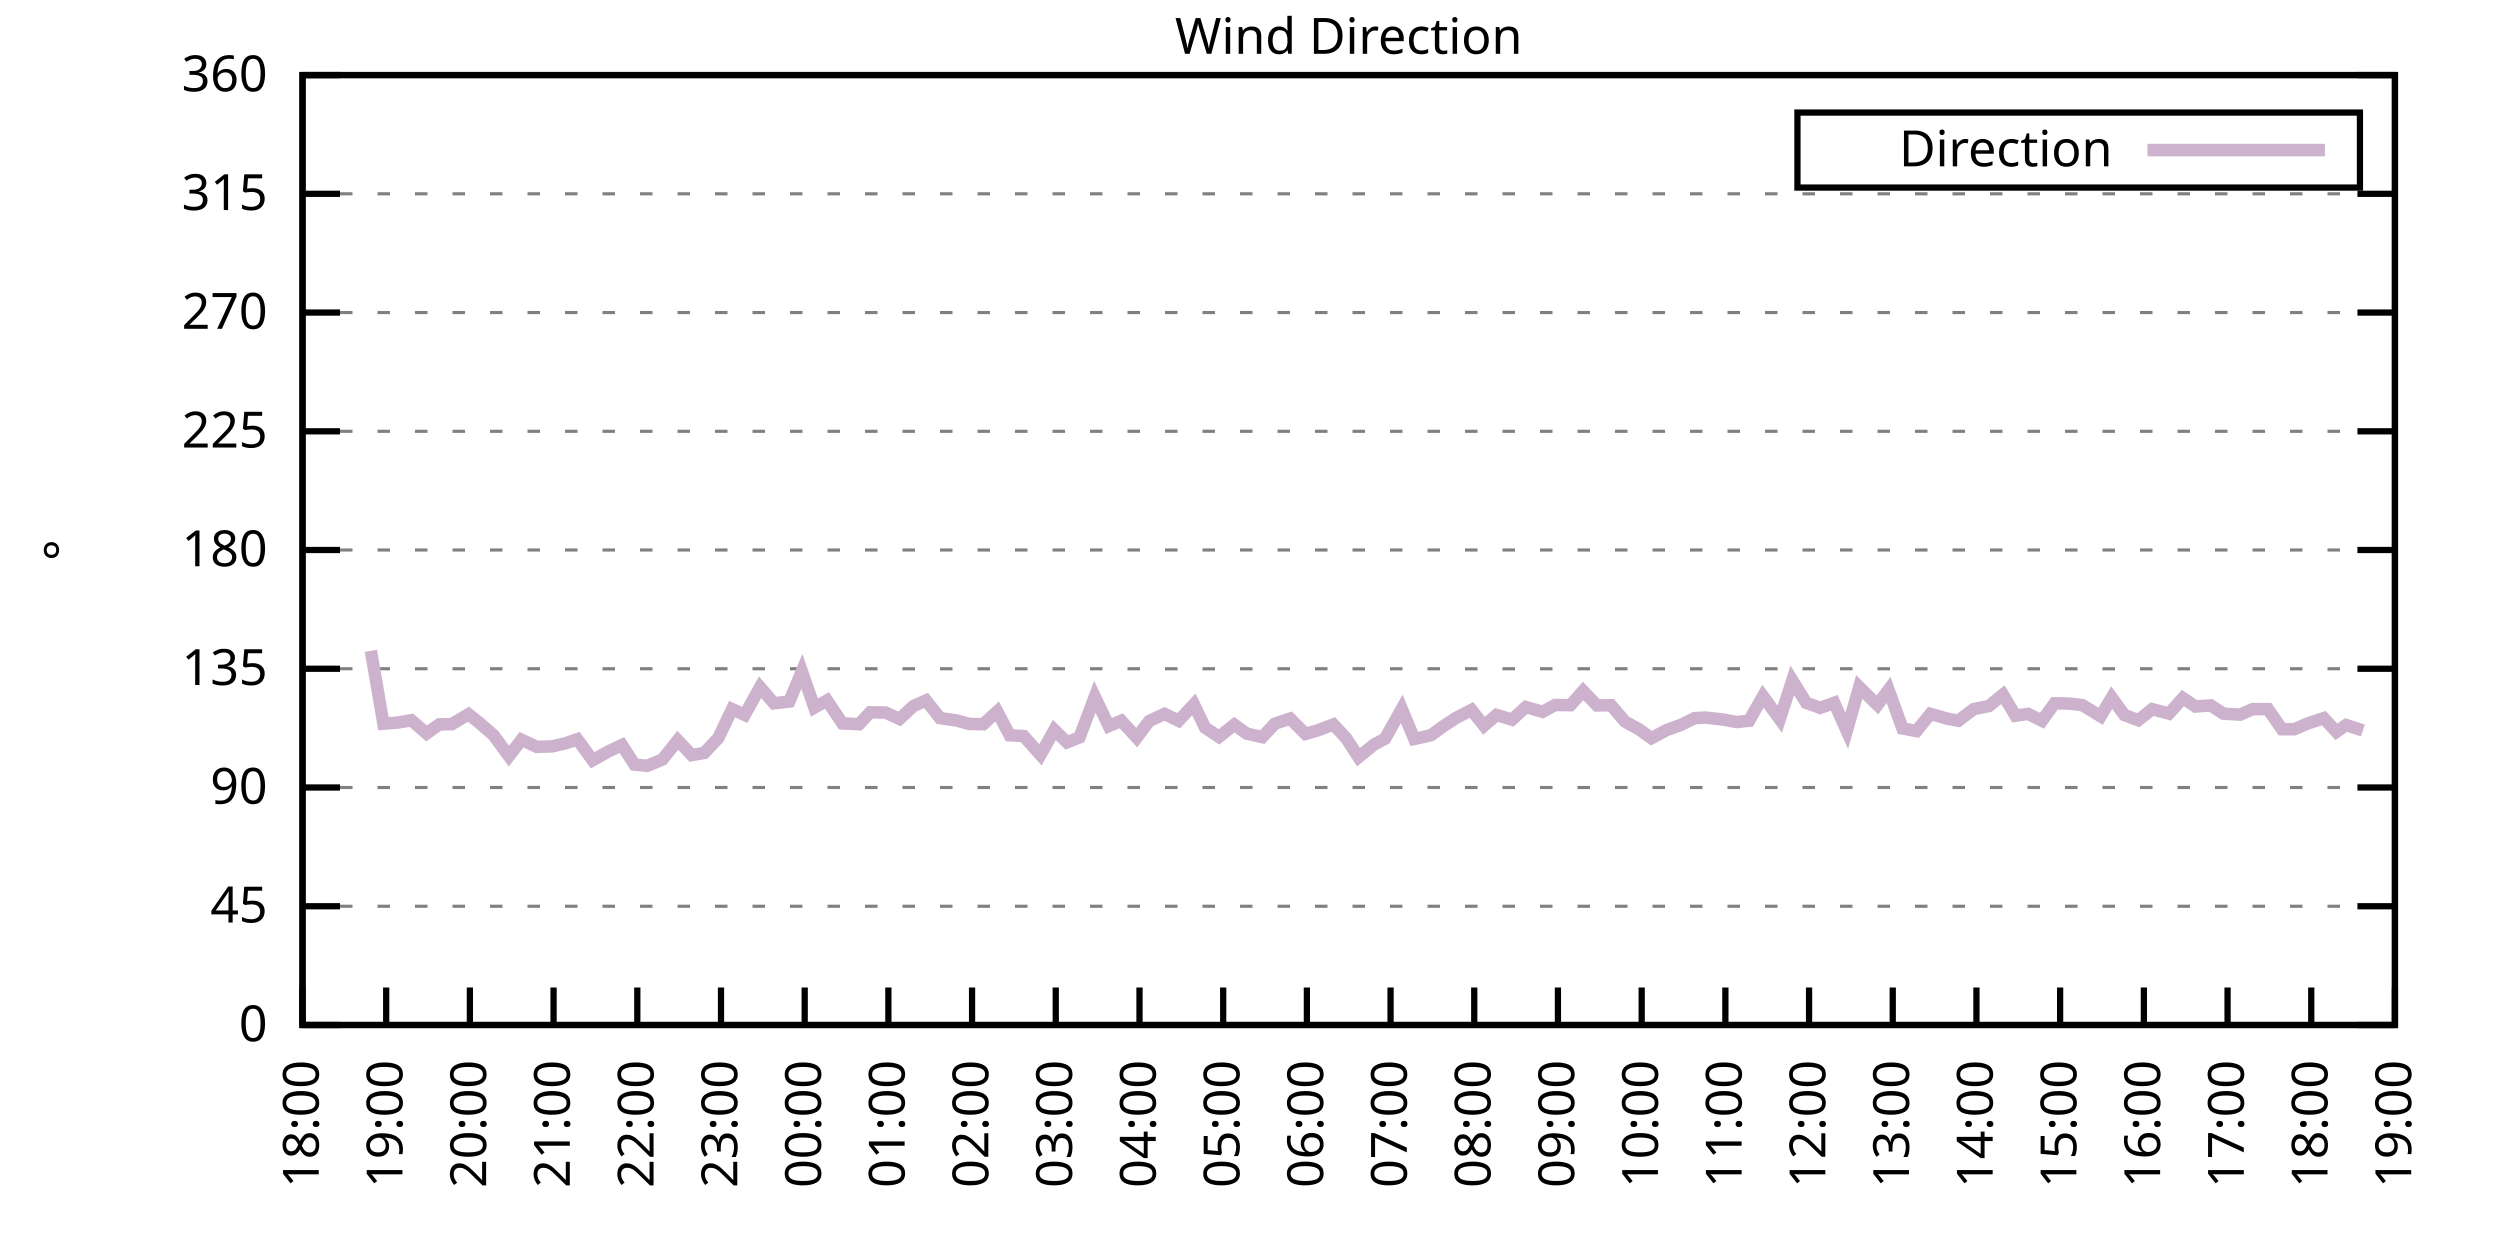
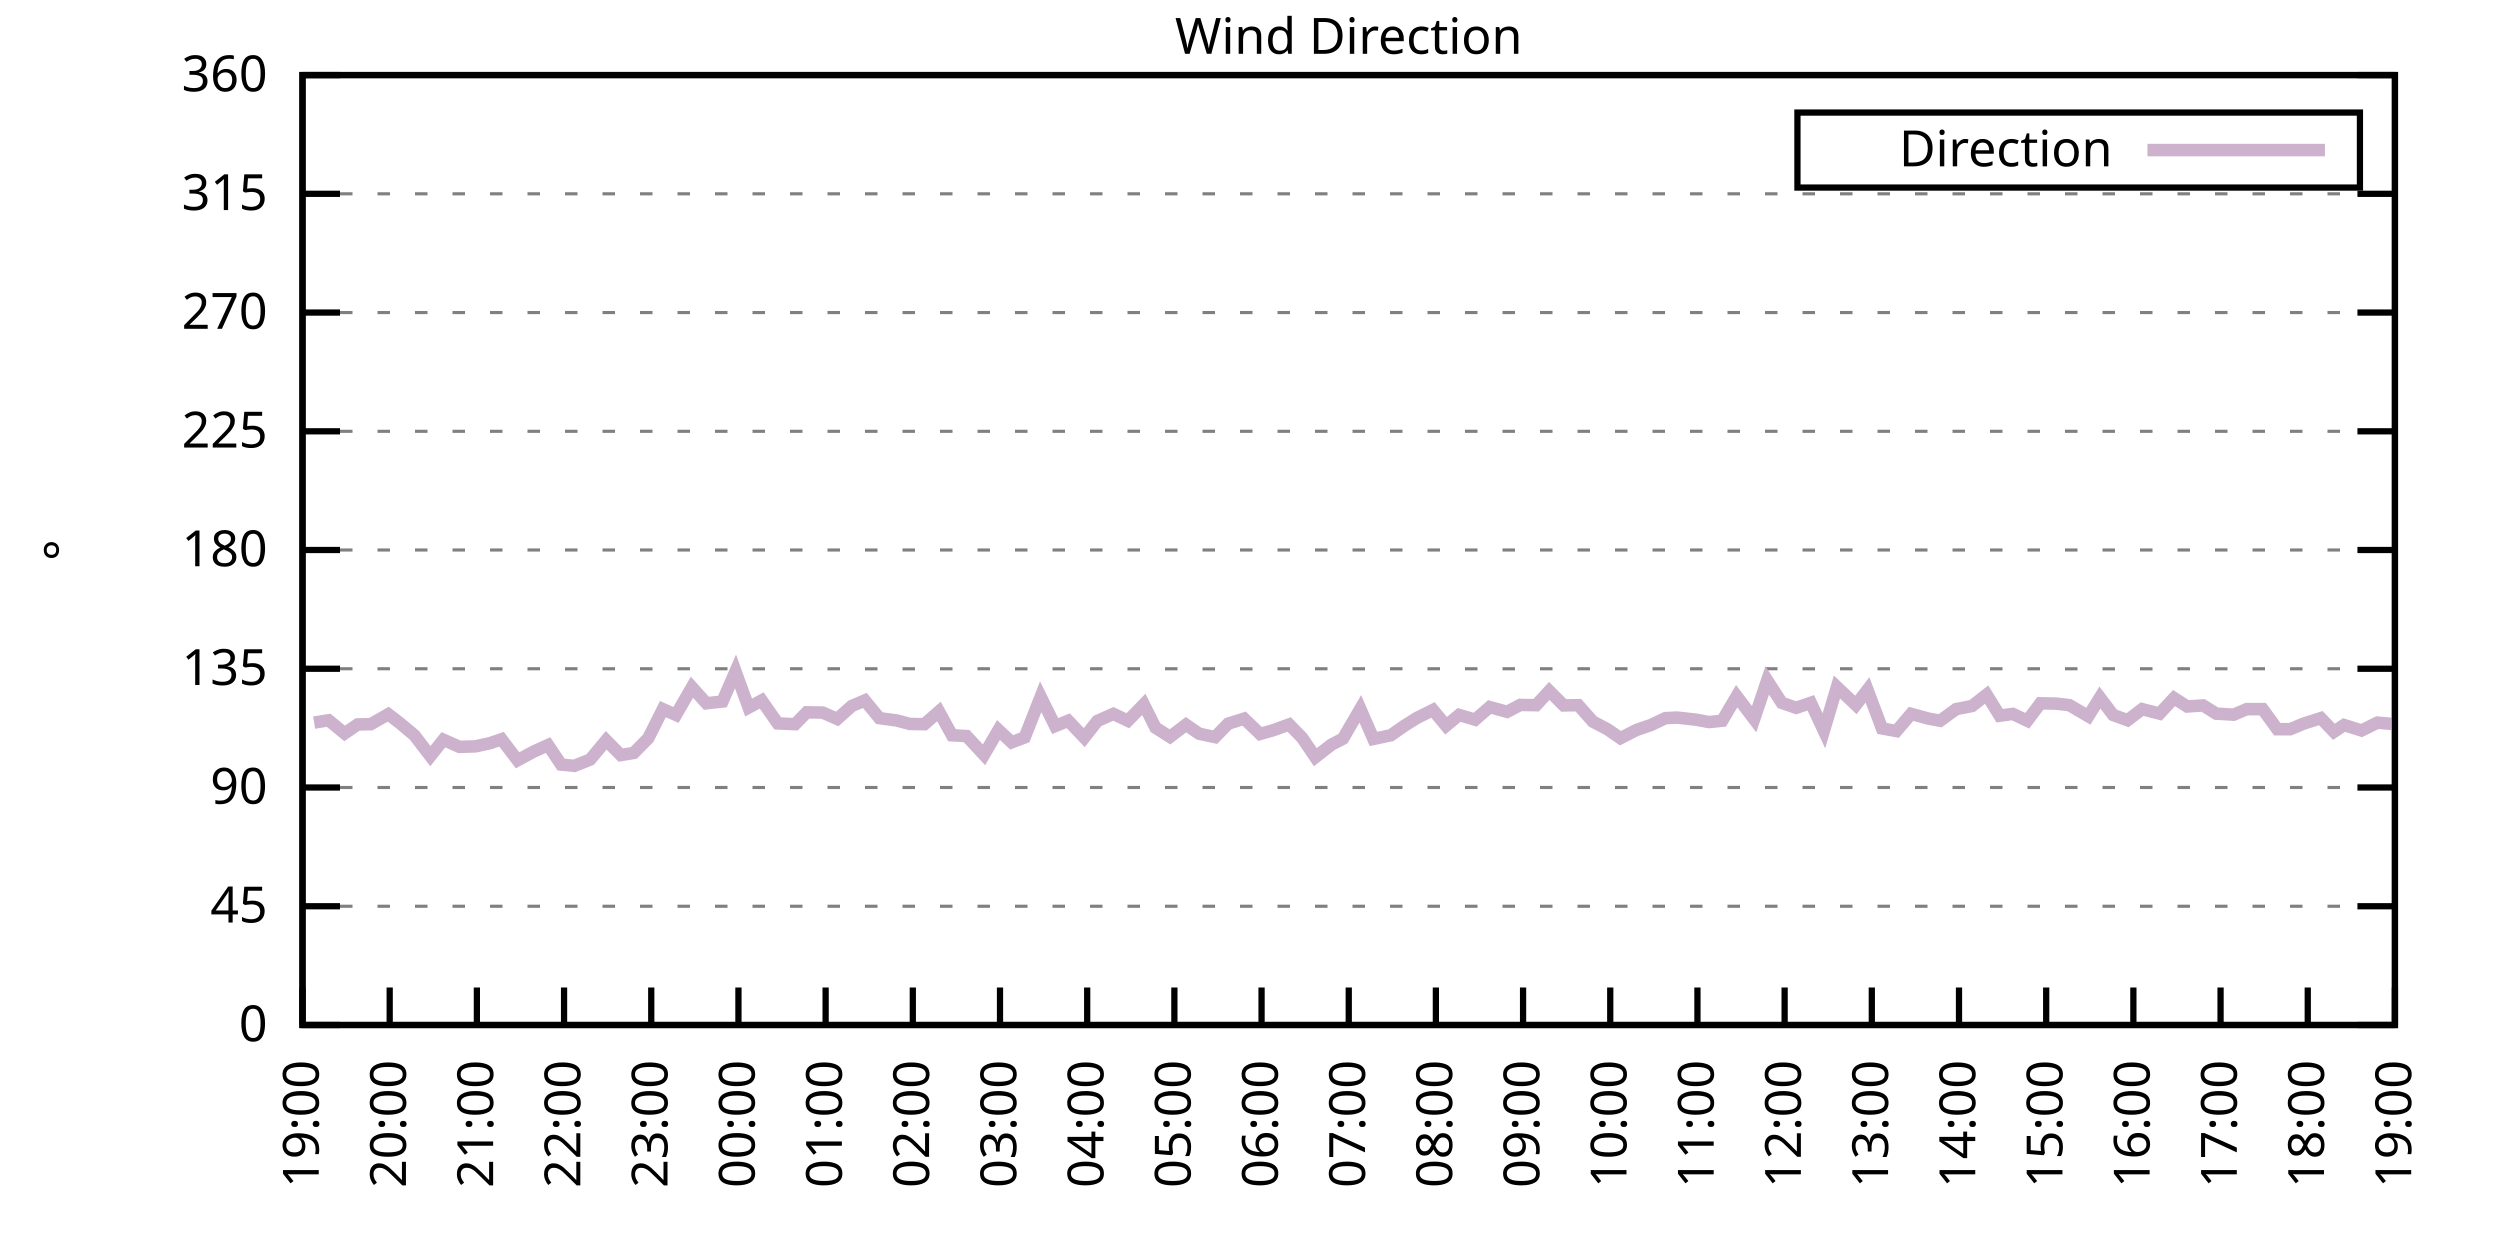
<svg xmlns="http://www.w3.org/2000/svg" xmlns:xlink="http://www.w3.org/1999/xlink" width="400" height="200" viewBox="0 0 400 200">
  <g id="gnuplot_canvas">
    <rect x="0" y="0" width="400" height="200" fill="none" />
    <defs>
      <circle id="gpDot" r="0.5" stroke-width="0.5" stroke="currentColor" />
      <path id="gpPt0" stroke-width="0.333" stroke="currentColor" d="M-1,0 h2 M0,-1 v2" />
      <path id="gpPt1" stroke-width="0.333" stroke="currentColor" d="M-1,-1 L1,1 M1,-1 L-1,1" />
      <path id="gpPt2" stroke-width="0.333" stroke="currentColor" d="M-1,0 L1,0 M0,-1 L0,1 M-1,-1 L1,1 M-1,1 L1,-1" />
      <rect id="gpPt3" stroke-width="0.333" stroke="currentColor" x="-1" y="-1" width="2" height="2" />
      <rect id="gpPt4" stroke-width="0.333" stroke="currentColor" fill="currentColor" x="-1" y="-1" width="2" height="2" />
      <circle id="gpPt5" stroke-width="0.333" stroke="currentColor" cx="0" cy="0" r="1" />
      <use xlink:href="#gpPt5" id="gpPt6" fill="currentColor" stroke="none" />
      <path id="gpPt7" stroke-width="0.333" stroke="currentColor" d="M0,-1.33 L-1.33,0.67 L1.33,0.67 z" />
      <use xlink:href="#gpPt7" id="gpPt8" fill="currentColor" stroke="none" />
      <use xlink:href="#gpPt7" id="gpPt9" stroke="currentColor" transform="rotate(180)" />
      <use xlink:href="#gpPt9" id="gpPt10" fill="currentColor" stroke="none" />
      <use xlink:href="#gpPt3" id="gpPt11" stroke="currentColor" transform="rotate(45)" />
      <use xlink:href="#gpPt11" id="gpPt12" fill="currentColor" stroke="none" />
      <path id="gpPt13" stroke-width="0.333" stroke="currentColor" d="M0,1.330 L1.265,0.411 L0.782,-1.067 L-0.782,-1.076 L-1.265,0.411 z" />
      <use xlink:href="#gpPt13" id="gpPt14" fill="currentColor" stroke="none" />
      <filter id="textbox" filterUnits="objectBoundingBox" x="0" y="0" height="1" width="1">
        <feFlood flood-color="white" flood-opacity="1" result="bgnd" />
        <feComposite in="SourceGraphic" in2="bgnd" operator="atop" />
      </filter>
      <filter id="greybox" filterUnits="objectBoundingBox" x="0" y="0" height="1" width="1">
        <feFlood flood-color="lightgrey" flood-opacity="1" result="grey" />
        <feComposite in="SourceGraphic" in2="grey" operator="atop" />
      </filter>
    </defs>
    <g fill="none" color="white" stroke="currentColor" stroke-width="1.00" stroke-linecap="butt" stroke-linejoin="miter">
</g>
    <g fill="none" color="black" stroke="currentColor" stroke-width="1.00" stroke-linecap="butt" stroke-linejoin="miter">
      <g stroke="none" shape-rendering="crispEdges">
        <polygon fill="rgb(255, 255, 255)" points="48.40,164.00 383.18,164.00 383.18,12.02 48.40,12.02 " />
      </g>
    </g>
    <g fill="none" color="black" stroke="currentColor" stroke-width="1.00" stroke-linecap="butt" stroke-linejoin="miter">
</g>
    <g fill="none" color="black" stroke="black" stroke-width="0.50" stroke-linecap="butt" stroke-linejoin="miter">
</g>
    <g fill="none" color="gray" stroke="currentColor" stroke-width="0.50" stroke-linecap="butt" stroke-linejoin="miter">
      <path stroke="gray" stroke-dasharray="2,4" class="gridline" d="M48.40,164.00 L383.19,164.00  " />
    </g>
    <g fill="none" color="gray" stroke="gray" stroke-width="1.00" stroke-linecap="butt" stroke-linejoin="miter">
</g>
    <g fill="none" color="black" stroke="currentColor" stroke-width="1.00" stroke-linecap="butt" stroke-linejoin="miter">
      <path stroke="black" d="M48.40,164.00 L54.40,164.00 M383.19,164.00 L377.19,164.00  " />
      <g transform="translate(42.80,166.60)" stroke="none" fill="black" font-family="Sans" font-size="8.00" text-anchor="end">
        <text>
          <tspan font-family="Sans"> 0</tspan>
        </text>
      </g>
    </g>
    <g fill="none" color="black" stroke="currentColor" stroke-width="1.00" stroke-linecap="butt" stroke-linejoin="miter">
</g>
    <g fill="none" color="black" stroke="black" stroke-width="0.50" stroke-linecap="butt" stroke-linejoin="miter">
</g>
    <g fill="none" color="gray" stroke="currentColor" stroke-width="0.50" stroke-linecap="butt" stroke-linejoin="miter">
      <path stroke="gray" stroke-dasharray="2,4" class="gridline" d="M48.40,145.00 L383.19,145.00  " />
    </g>
    <g fill="none" color="gray" stroke="gray" stroke-width="1.00" stroke-linecap="butt" stroke-linejoin="miter">
</g>
    <g fill="none" color="black" stroke="currentColor" stroke-width="1.00" stroke-linecap="butt" stroke-linejoin="miter">
      <path stroke="black" d="M48.40,145.00 L54.40,145.00 M383.19,145.00 L377.19,145.00  " />
      <g transform="translate(42.80,147.60)" stroke="none" fill="black" font-family="Sans" font-size="8.00" text-anchor="end">
        <text>
          <tspan font-family="Sans"> 45</tspan>
        </text>
      </g>
    </g>
    <g fill="none" color="black" stroke="currentColor" stroke-width="1.00" stroke-linecap="butt" stroke-linejoin="miter">
</g>
    <g fill="none" color="black" stroke="black" stroke-width="0.50" stroke-linecap="butt" stroke-linejoin="miter">
</g>
    <g fill="none" color="gray" stroke="currentColor" stroke-width="0.50" stroke-linecap="butt" stroke-linejoin="miter">
      <path stroke="gray" stroke-dasharray="2,4" class="gridline" d="M48.40,126.00 L383.19,126.00  " />
    </g>
    <g fill="none" color="gray" stroke="gray" stroke-width="1.00" stroke-linecap="butt" stroke-linejoin="miter">
</g>
    <g fill="none" color="black" stroke="currentColor" stroke-width="1.00" stroke-linecap="butt" stroke-linejoin="miter">
      <path stroke="black" d="M48.40,126.00 L54.40,126.00 M383.19,126.00 L377.19,126.00  " />
      <g transform="translate(42.80,128.60)" stroke="none" fill="black" font-family="Sans" font-size="8.00" text-anchor="end">
        <text>
          <tspan font-family="Sans"> 90</tspan>
        </text>
      </g>
    </g>
    <g fill="none" color="black" stroke="currentColor" stroke-width="1.00" stroke-linecap="butt" stroke-linejoin="miter">
</g>
    <g fill="none" color="black" stroke="black" stroke-width="0.50" stroke-linecap="butt" stroke-linejoin="miter">
</g>
    <g fill="none" color="gray" stroke="currentColor" stroke-width="0.50" stroke-linecap="butt" stroke-linejoin="miter">
      <path stroke="gray" stroke-dasharray="2,4" class="gridline" d="M48.40,107.00 L383.19,107.00  " />
    </g>
    <g fill="none" color="gray" stroke="gray" stroke-width="1.00" stroke-linecap="butt" stroke-linejoin="miter">
</g>
    <g fill="none" color="black" stroke="currentColor" stroke-width="1.00" stroke-linecap="butt" stroke-linejoin="miter">
      <path stroke="black" d="M48.40,107.00 L54.40,107.00 M383.19,107.00 L377.19,107.00  " />
      <g transform="translate(42.80,109.60)" stroke="none" fill="black" font-family="Sans" font-size="8.00" text-anchor="end">
        <text>
          <tspan font-family="Sans"> 135</tspan>
        </text>
      </g>
    </g>
    <g fill="none" color="black" stroke="currentColor" stroke-width="1.00" stroke-linecap="butt" stroke-linejoin="miter">
</g>
    <g fill="none" color="black" stroke="black" stroke-width="0.50" stroke-linecap="butt" stroke-linejoin="miter">
</g>
    <g fill="none" color="gray" stroke="currentColor" stroke-width="0.50" stroke-linecap="butt" stroke-linejoin="miter">
      <path stroke="gray" stroke-dasharray="2,4" class="gridline" d="M48.40,88.00 L383.19,88.00  " />
    </g>
    <g fill="none" color="gray" stroke="gray" stroke-width="1.00" stroke-linecap="butt" stroke-linejoin="miter">
</g>
    <g fill="none" color="black" stroke="currentColor" stroke-width="1.00" stroke-linecap="butt" stroke-linejoin="miter">
      <path stroke="black" d="M48.40,88.00 L54.40,88.00 M383.19,88.00 L377.19,88.00  " />
      <g transform="translate(42.80,90.60)" stroke="none" fill="black" font-family="Sans" font-size="8.00" text-anchor="end">
        <text>
          <tspan font-family="Sans"> 180</tspan>
        </text>
      </g>
    </g>
    <g fill="none" color="black" stroke="currentColor" stroke-width="1.00" stroke-linecap="butt" stroke-linejoin="miter">
</g>
    <g fill="none" color="black" stroke="black" stroke-width="0.50" stroke-linecap="butt" stroke-linejoin="miter">
</g>
    <g fill="none" color="gray" stroke="currentColor" stroke-width="0.50" stroke-linecap="butt" stroke-linejoin="miter">
      <path stroke="gray" stroke-dasharray="2,4" class="gridline" d="M48.40,69.01 L383.19,69.01  " />
    </g>
    <g fill="none" color="gray" stroke="gray" stroke-width="1.00" stroke-linecap="butt" stroke-linejoin="miter">
</g>
    <g fill="none" color="black" stroke="currentColor" stroke-width="1.00" stroke-linecap="butt" stroke-linejoin="miter">
      <path stroke="black" d="M48.40,69.01 L54.40,69.01 M383.19,69.01 L377.19,69.01  " />
      <g transform="translate(42.80,71.61)" stroke="none" fill="black" font-family="Sans" font-size="8.00" text-anchor="end">
        <text>
          <tspan font-family="Sans"> 225</tspan>
        </text>
      </g>
    </g>
    <g fill="none" color="black" stroke="currentColor" stroke-width="1.00" stroke-linecap="butt" stroke-linejoin="miter">
</g>
    <g fill="none" color="black" stroke="black" stroke-width="0.50" stroke-linecap="butt" stroke-linejoin="miter">
</g>
    <g fill="none" color="gray" stroke="currentColor" stroke-width="0.50" stroke-linecap="butt" stroke-linejoin="miter">
      <path stroke="gray" stroke-dasharray="2,4" class="gridline" d="M48.40,50.01 L383.19,50.01  " />
    </g>
    <g fill="none" color="gray" stroke="gray" stroke-width="1.00" stroke-linecap="butt" stroke-linejoin="miter">
</g>
    <g fill="none" color="black" stroke="currentColor" stroke-width="1.00" stroke-linecap="butt" stroke-linejoin="miter">
      <path stroke="black" d="M48.40,50.01 L54.40,50.01 M383.19,50.01 L377.19,50.01  " />
      <g transform="translate(42.80,52.61)" stroke="none" fill="black" font-family="Sans" font-size="8.00" text-anchor="end">
        <text>
          <tspan font-family="Sans"> 270</tspan>
        </text>
      </g>
    </g>
    <g fill="none" color="black" stroke="currentColor" stroke-width="1.00" stroke-linecap="butt" stroke-linejoin="miter">
</g>
    <g fill="none" color="black" stroke="black" stroke-width="0.50" stroke-linecap="butt" stroke-linejoin="miter">
</g>
    <g fill="none" color="gray" stroke="currentColor" stroke-width="0.50" stroke-linecap="butt" stroke-linejoin="miter">
      <path stroke="gray" stroke-dasharray="2,4" class="gridline" d="M48.40,31.01 L383.19,31.01  " />
    </g>
    <g fill="none" color="gray" stroke="gray" stroke-width="1.00" stroke-linecap="butt" stroke-linejoin="miter">
</g>
    <g fill="none" color="black" stroke="currentColor" stroke-width="1.00" stroke-linecap="butt" stroke-linejoin="miter">
      <path stroke="black" d="M48.40,31.01 L54.40,31.01 M383.19,31.01 L377.19,31.01  " />
      <g transform="translate(42.80,33.61)" stroke="none" fill="black" font-family="Sans" font-size="8.00" text-anchor="end">
        <text>
          <tspan font-family="Sans"> 315</tspan>
        </text>
      </g>
    </g>
    <g fill="none" color="black" stroke="currentColor" stroke-width="1.00" stroke-linecap="butt" stroke-linejoin="miter">
</g>
    <g fill="none" color="black" stroke="black" stroke-width="0.50" stroke-linecap="butt" stroke-linejoin="miter">
</g>
    <g fill="none" color="gray" stroke="currentColor" stroke-width="0.50" stroke-linecap="butt" stroke-linejoin="miter">
      <path stroke="gray" stroke-dasharray="2,4" class="gridline" d="M48.40,12.01 L383.19,12.01  " />
    </g>
    <g fill="none" color="gray" stroke="gray" stroke-width="1.00" stroke-linecap="butt" stroke-linejoin="miter">
</g>
    <g fill="none" color="black" stroke="currentColor" stroke-width="1.00" stroke-linecap="butt" stroke-linejoin="miter">
      <path stroke="black" d="M48.40,12.01 L54.40,12.01 M383.19,12.01 L377.19,12.01  " />
      <g transform="translate(42.80,14.61)" stroke="none" fill="black" font-family="Sans" font-size="8.00" text-anchor="end">
        <text>
          <tspan font-family="Sans"> 360</tspan>
        </text>
      </g>
    </g>
    <g fill="none" color="black" stroke="currentColor" stroke-width="1.00" stroke-linecap="butt" stroke-linejoin="miter">
      <path stroke="black" d="M48.40,164.00 L48.40,158.00  " />
      <g transform="translate(51.00,169.60) rotate(270.00)" stroke="none" fill="black" font-family="Sans" font-size="8.00" text-anchor="end">
        <text>
-           <tspan font-family="Sans">18:00</tspan>
-         </text>
-       </g>
-     </g>
-     <g fill="none" color="black" stroke="currentColor" stroke-width="1.00" stroke-linecap="butt" stroke-linejoin="miter">
-       <path stroke="black" d="M61.79,164.00 L61.79,158.00  " />
-       <g transform="translate(64.39,169.60) rotate(270.00)" stroke="none" fill="black" font-family="Sans" font-size="8.00" text-anchor="end">
-         <text>
          <tspan font-family="Sans">19:00</tspan>
        </text>
      </g>
    </g>
    <g fill="none" color="black" stroke="currentColor" stroke-width="1.00" stroke-linecap="butt" stroke-linejoin="miter">
-       <path stroke="black" d="M75.18,164.00 L75.18,158.00  " />
-       <g transform="translate(77.78,169.60) rotate(270.00)" stroke="none" fill="black" font-family="Sans" font-size="8.00" text-anchor="end">
+       <path stroke="black" d="M62.35,164.00 L62.35,158.00  " />
+       <g transform="translate(64.95,169.60) rotate(270.00)" stroke="none" fill="black" font-family="Sans" font-size="8.00" text-anchor="end">
        <text>
          <tspan font-family="Sans">20:00</tspan>
        </text>
      </g>
    </g>
    <g fill="none" color="black" stroke="currentColor" stroke-width="1.00" stroke-linecap="butt" stroke-linejoin="miter">
-       <path stroke="black" d="M88.57,164.00 L88.57,158.00  " />
-       <g transform="translate(91.17,169.60) rotate(270.00)" stroke="none" fill="black" font-family="Sans" font-size="8.00" text-anchor="end">
+       <path stroke="black" d="M76.30,164.00 L76.30,158.00  " />
+       <g transform="translate(78.90,169.60) rotate(270.00)" stroke="none" fill="black" font-family="Sans" font-size="8.00" text-anchor="end">
        <text>
          <tspan font-family="Sans">21:00</tspan>
        </text>
      </g>
    </g>
    <g fill="none" color="black" stroke="currentColor" stroke-width="1.00" stroke-linecap="butt" stroke-linejoin="miter">
-       <path stroke="black" d="M101.97,164.00 L101.97,158.00  " />
-       <g transform="translate(104.57,169.60) rotate(270.00)" stroke="none" fill="black" font-family="Sans" font-size="8.00" text-anchor="end">
+       <path stroke="black" d="M90.25,164.00 L90.25,158.00  " />
+       <g transform="translate(92.85,169.60) rotate(270.00)" stroke="none" fill="black" font-family="Sans" font-size="8.00" text-anchor="end">
        <text>
          <tspan font-family="Sans">22:00</tspan>
        </text>
      </g>
    </g>
    <g fill="none" color="black" stroke="currentColor" stroke-width="1.00" stroke-linecap="butt" stroke-linejoin="miter">
-       <path stroke="black" d="M115.36,164.00 L115.36,158.00  " />
-       <g transform="translate(117.96,169.60) rotate(270.00)" stroke="none" fill="black" font-family="Sans" font-size="8.00" text-anchor="end">
+       <path stroke="black" d="M104.20,164.00 L104.20,158.00  " />
+       <g transform="translate(106.80,169.60) rotate(270.00)" stroke="none" fill="black" font-family="Sans" font-size="8.00" text-anchor="end">
        <text>
          <tspan font-family="Sans">23:00</tspan>
        </text>
      </g>
    </g>
    <g fill="none" color="black" stroke="currentColor" stroke-width="1.00" stroke-linecap="butt" stroke-linejoin="miter">
-       <path stroke="black" d="M128.75,164.00 L128.75,158.00  " />
-       <g transform="translate(131.35,169.60) rotate(270.00)" stroke="none" fill="black" font-family="Sans" font-size="8.00" text-anchor="end">
+       <path stroke="black" d="M118.15,164.00 L118.15,158.00  " />
+       <g transform="translate(120.75,169.60) rotate(270.00)" stroke="none" fill="black" font-family="Sans" font-size="8.00" text-anchor="end">
        <text>
          <tspan font-family="Sans">00:00</tspan>
        </text>
      </g>
    </g>
    <g fill="none" color="black" stroke="currentColor" stroke-width="1.00" stroke-linecap="butt" stroke-linejoin="miter">
-       <path stroke="black" d="M142.14,164.00 L142.14,158.00  " />
-       <g transform="translate(144.74,169.60) rotate(270.00)" stroke="none" fill="black" font-family="Sans" font-size="8.00" text-anchor="end">
+       <path stroke="black" d="M132.10,164.00 L132.10,158.00  " />
+       <g transform="translate(134.70,169.60) rotate(270.00)" stroke="none" fill="black" font-family="Sans" font-size="8.00" text-anchor="end">
        <text>
          <tspan font-family="Sans">01:00</tspan>
        </text>
      </g>
    </g>
    <g fill="none" color="black" stroke="currentColor" stroke-width="1.00" stroke-linecap="butt" stroke-linejoin="miter">
-       <path stroke="black" d="M155.53,164.00 L155.53,158.00  " />
-       <g transform="translate(158.13,169.60) rotate(270.00)" stroke="none" fill="black" font-family="Sans" font-size="8.00" text-anchor="end">
+       <path stroke="black" d="M146.05,164.00 L146.05,158.00  " />
+       <g transform="translate(148.65,169.60) rotate(270.00)" stroke="none" fill="black" font-family="Sans" font-size="8.00" text-anchor="end">
        <text>
          <tspan font-family="Sans">02:00</tspan>
        </text>
      </g>
    </g>
    <g fill="none" color="black" stroke="currentColor" stroke-width="1.00" stroke-linecap="butt" stroke-linejoin="miter">
-       <path stroke="black" d="M168.92,164.00 L168.92,158.00  " />
-       <g transform="translate(171.52,169.60) rotate(270.00)" stroke="none" fill="black" font-family="Sans" font-size="8.00" text-anchor="end">
+       <path stroke="black" d="M160.00,164.00 L160.00,158.00  " />
+       <g transform="translate(162.60,169.60) rotate(270.00)" stroke="none" fill="black" font-family="Sans" font-size="8.00" text-anchor="end">
        <text>
          <tspan font-family="Sans">03:00</tspan>
        </text>
      </g>
    </g>
    <g fill="none" color="black" stroke="currentColor" stroke-width="1.00" stroke-linecap="butt" stroke-linejoin="miter">
-       <path stroke="black" d="M182.32,164.00 L182.32,158.00  " />
-       <g transform="translate(184.92,169.60) rotate(270.00)" stroke="none" fill="black" font-family="Sans" font-size="8.00" text-anchor="end">
+       <path stroke="black" d="M173.95,164.00 L173.95,158.00  " />
+       <g transform="translate(176.55,169.60) rotate(270.00)" stroke="none" fill="black" font-family="Sans" font-size="8.00" text-anchor="end">
        <text>
          <tspan font-family="Sans">04:00</tspan>
        </text>
      </g>
    </g>
    <g fill="none" color="black" stroke="currentColor" stroke-width="1.00" stroke-linecap="butt" stroke-linejoin="miter">
-       <path stroke="black" d="M195.71,164.00 L195.71,158.00  " />
-       <g transform="translate(198.31,169.60) rotate(270.00)" stroke="none" fill="black" font-family="Sans" font-size="8.00" text-anchor="end">
+       <path stroke="black" d="M187.90,164.00 L187.90,158.00  " />
+       <g transform="translate(190.50,169.60) rotate(270.00)" stroke="none" fill="black" font-family="Sans" font-size="8.00" text-anchor="end">
        <text>
          <tspan font-family="Sans">05:00</tspan>
        </text>
      </g>
    </g>
    <g fill="none" color="black" stroke="currentColor" stroke-width="1.00" stroke-linecap="butt" stroke-linejoin="miter">
-       <path stroke="black" d="M209.10,164.00 L209.10,158.00  " />
-       <g transform="translate(211.70,169.60) rotate(270.00)" stroke="none" fill="black" font-family="Sans" font-size="8.00" text-anchor="end">
+       <path stroke="black" d="M201.85,164.00 L201.85,158.00  " />
+       <g transform="translate(204.45,169.60) rotate(270.00)" stroke="none" fill="black" font-family="Sans" font-size="8.00" text-anchor="end">
        <text>
          <tspan font-family="Sans">06:00</tspan>
        </text>
      </g>
    </g>
    <g fill="none" color="black" stroke="currentColor" stroke-width="1.00" stroke-linecap="butt" stroke-linejoin="miter">
-       <path stroke="black" d="M222.49,164.00 L222.49,158.00  " />
-       <g transform="translate(225.09,169.60) rotate(270.00)" stroke="none" fill="black" font-family="Sans" font-size="8.00" text-anchor="end">
+       <path stroke="black" d="M215.80,164.00 L215.80,158.00  " />
+       <g transform="translate(218.40,169.60) rotate(270.00)" stroke="none" fill="black" font-family="Sans" font-size="8.00" text-anchor="end">
        <text>
          <tspan font-family="Sans">07:00</tspan>
        </text>
      </g>
    </g>
    <g fill="none" color="black" stroke="currentColor" stroke-width="1.00" stroke-linecap="butt" stroke-linejoin="miter">
-       <path stroke="black" d="M235.88,164.00 L235.88,158.00  " />
-       <g transform="translate(238.48,169.60) rotate(270.00)" stroke="none" fill="black" font-family="Sans" font-size="8.00" text-anchor="end">
+       <path stroke="black" d="M229.74,164.00 L229.74,158.00  " />
+       <g transform="translate(232.34,169.60) rotate(270.00)" stroke="none" fill="black" font-family="Sans" font-size="8.00" text-anchor="end">
        <text>
          <tspan font-family="Sans">08:00</tspan>
        </text>
      </g>
    </g>
    <g fill="none" color="black" stroke="currentColor" stroke-width="1.00" stroke-linecap="butt" stroke-linejoin="miter">
-       <path stroke="black" d="M249.27,164.00 L249.27,158.00  " />
-       <g transform="translate(251.87,169.60) rotate(270.00)" stroke="none" fill="black" font-family="Sans" font-size="8.00" text-anchor="end">
+       <path stroke="black" d="M243.69,164.00 L243.69,158.00  " />
+       <g transform="translate(246.29,169.60) rotate(270.00)" stroke="none" fill="black" font-family="Sans" font-size="8.00" text-anchor="end">
        <text>
          <tspan font-family="Sans">09:00</tspan>
        </text>
      </g>
    </g>
    <g fill="none" color="black" stroke="currentColor" stroke-width="1.00" stroke-linecap="butt" stroke-linejoin="miter">
-       <path stroke="black" d="M262.67,164.00 L262.67,158.00  " />
-       <g transform="translate(265.27,169.60) rotate(270.00)" stroke="none" fill="black" font-family="Sans" font-size="8.00" text-anchor="end">
+       <path stroke="black" d="M257.64,164.00 L257.64,158.00  " />
+       <g transform="translate(260.24,169.60) rotate(270.00)" stroke="none" fill="black" font-family="Sans" font-size="8.00" text-anchor="end">
        <text>
          <tspan font-family="Sans">10:00</tspan>
        </text>
      </g>
    </g>
    <g fill="none" color="black" stroke="currentColor" stroke-width="1.00" stroke-linecap="butt" stroke-linejoin="miter">
-       <path stroke="black" d="M276.06,164.00 L276.06,158.00  " />
-       <g transform="translate(278.66,169.60) rotate(270.00)" stroke="none" fill="black" font-family="Sans" font-size="8.00" text-anchor="end">
+       <path stroke="black" d="M271.59,164.00 L271.59,158.00  " />
+       <g transform="translate(274.19,169.60) rotate(270.00)" stroke="none" fill="black" font-family="Sans" font-size="8.00" text-anchor="end">
        <text>
          <tspan font-family="Sans">11:00</tspan>
        </text>
      </g>
    </g>
    <g fill="none" color="black" stroke="currentColor" stroke-width="1.00" stroke-linecap="butt" stroke-linejoin="miter">
-       <path stroke="black" d="M289.45,164.00 L289.45,158.00  " />
-       <g transform="translate(292.05,169.60) rotate(270.00)" stroke="none" fill="black" font-family="Sans" font-size="8.00" text-anchor="end">
+       <path stroke="black" d="M285.54,164.00 L285.54,158.00  " />
+       <g transform="translate(288.14,169.60) rotate(270.00)" stroke="none" fill="black" font-family="Sans" font-size="8.00" text-anchor="end">
        <text>
          <tspan font-family="Sans">12:00</tspan>
        </text>
      </g>
    </g>
    <g fill="none" color="black" stroke="currentColor" stroke-width="1.00" stroke-linecap="butt" stroke-linejoin="miter">
-       <path stroke="black" d="M302.84,164.00 L302.84,158.00  " />
-       <g transform="translate(305.44,169.60) rotate(270.00)" stroke="none" fill="black" font-family="Sans" font-size="8.00" text-anchor="end">
+       <path stroke="black" d="M299.49,164.00 L299.49,158.00  " />
+       <g transform="translate(302.09,169.60) rotate(270.00)" stroke="none" fill="black" font-family="Sans" font-size="8.00" text-anchor="end">
        <text>
          <tspan font-family="Sans">13:00</tspan>
        </text>
      </g>
    </g>
    <g fill="none" color="black" stroke="currentColor" stroke-width="1.00" stroke-linecap="butt" stroke-linejoin="miter">
-       <path stroke="black" d="M316.23,164.00 L316.23,158.00  " />
-       <g transform="translate(318.83,169.60) rotate(270.00)" stroke="none" fill="black" font-family="Sans" font-size="8.00" text-anchor="end">
+       <path stroke="black" d="M313.44,164.00 L313.44,158.00  " />
+       <g transform="translate(316.04,169.60) rotate(270.00)" stroke="none" fill="black" font-family="Sans" font-size="8.00" text-anchor="end">
        <text>
          <tspan font-family="Sans">14:00</tspan>
        </text>
      </g>
    </g>
    <g fill="none" color="black" stroke="currentColor" stroke-width="1.00" stroke-linecap="butt" stroke-linejoin="miter">
-       <path stroke="black" d="M329.62,164.00 L329.62,158.00  " />
-       <g transform="translate(332.22,169.60) rotate(270.00)" stroke="none" fill="black" font-family="Sans" font-size="8.00" text-anchor="end">
+       <path stroke="black" d="M327.39,164.00 L327.39,158.00  " />
+       <g transform="translate(329.99,169.60) rotate(270.00)" stroke="none" fill="black" font-family="Sans" font-size="8.00" text-anchor="end">
        <text>
          <tspan font-family="Sans">15:00</tspan>
        </text>
      </g>
    </g>
    <g fill="none" color="black" stroke="currentColor" stroke-width="1.00" stroke-linecap="butt" stroke-linejoin="miter">
-       <path stroke="black" d="M343.02,164.00 L343.02,158.00  " />
-       <g transform="translate(345.62,169.60) rotate(270.00)" stroke="none" fill="black" font-family="Sans" font-size="8.00" text-anchor="end">
+       <path stroke="black" d="M341.34,164.00 L341.34,158.00  " />
+       <g transform="translate(343.94,169.60) rotate(270.00)" stroke="none" fill="black" font-family="Sans" font-size="8.00" text-anchor="end">
        <text>
          <tspan font-family="Sans">16:00</tspan>
        </text>
      </g>
    </g>
    <g fill="none" color="black" stroke="currentColor" stroke-width="1.00" stroke-linecap="butt" stroke-linejoin="miter">
-       <path stroke="black" d="M356.41,164.00 L356.41,158.00  " />
-       <g transform="translate(359.01,169.60) rotate(270.00)" stroke="none" fill="black" font-family="Sans" font-size="8.00" text-anchor="end">
+       <path stroke="black" d="M355.29,164.00 L355.29,158.00  " />
+       <g transform="translate(357.89,169.60) rotate(270.00)" stroke="none" fill="black" font-family="Sans" font-size="8.00" text-anchor="end">
        <text>
          <tspan font-family="Sans">17:00</tspan>
        </text>
      </g>
    </g>
    <g fill="none" color="black" stroke="currentColor" stroke-width="1.00" stroke-linecap="butt" stroke-linejoin="miter">
-       <path stroke="black" d="M369.80,164.00 L369.80,158.00  " />
-       <g transform="translate(372.40,169.60) rotate(270.00)" stroke="none" fill="black" font-family="Sans" font-size="8.00" text-anchor="end">
+       <path stroke="black" d="M369.24,164.00 L369.24,158.00  " />
+       <g transform="translate(371.84,169.60) rotate(270.00)" stroke="none" fill="black" font-family="Sans" font-size="8.00" text-anchor="end">
        <text>
          <tspan font-family="Sans">18:00</tspan>
        </text>
      </g>
    </g>
    <g fill="none" color="black" stroke="currentColor" stroke-width="1.00" stroke-linecap="butt" stroke-linejoin="miter">
      <path stroke="black" d="M383.19,164.00 L383.19,158.00  " />
      <g transform="translate(385.79,169.60) rotate(270.00)" stroke="none" fill="black" font-family="Sans" font-size="8.00" text-anchor="end">
        <text>
          <tspan font-family="Sans">19:00</tspan>
        </text>
      </g>
    </g>
    <g fill="none" color="black" stroke="currentColor" stroke-width="1.00" stroke-linecap="butt" stroke-linejoin="miter">
</g>
    <g fill="none" color="black" stroke="currentColor" stroke-width="1.00" stroke-linecap="butt" stroke-linejoin="miter">
      <path stroke="black" d="M48.40,12.01 L48.40,164.00 L383.19,164.00 L383.19,12.01 L48.40,12.01 Z  " />
    </g>
    <g fill="none" color="black" stroke="currentColor" stroke-width="1.00" stroke-linecap="butt" stroke-linejoin="miter">
</g>
    <g fill="none" color="black" stroke="currentColor" stroke-width="1.00" stroke-linecap="butt" stroke-linejoin="miter">
      <path stroke="black" d="M287.59,30.01 L287.59,18.01 L377.59,18.01 L377.59,30.01 L287.59,30.01 Z  " />
    </g>
    <g id="Wind_direction_plot_1">
      <g fill="none" color="white" stroke="black" stroke-width="2.00" stroke-linecap="butt" stroke-linejoin="miter">
</g>
      <g fill="none" color="black" stroke="currentColor" stroke-width="2.00" stroke-linecap="butt" stroke-linejoin="miter">
        <g transform="translate(337.99,26.61)" stroke="none" fill="black" font-family="Sans" font-size="8.00" text-anchor="end">
          <text>
            <tspan font-family="Sans">Direction</tspan>
          </text>
        </g>
      </g>
      <g fill="none" color="black" stroke="currentColor" stroke-width="2.00" stroke-linecap="butt" stroke-linejoin="miter">
-         <path stroke="rgb(204, 178, 204)" d="M343.59,24.01 L371.99,24.01 M59.34,104.13 L61.35,115.79 L63.58,115.62 L65.81,115.24 L68.26,117.35 L70.27,115.91   L72.28,115.87 L74.96,114.27 L76.75,115.70 L78.98,117.64 L81.43,120.98 L83.44,118.36 L85.90,119.50 L88.35,119.42   L90.58,118.91 L92.37,118.28 L94.82,121.65 L97.28,120.26 L99.51,119.21 L101.52,122.33 L103.53,122.54 L105.98,121.53   L108.44,118.45 L110.67,120.81 L112.68,120.47 L114.91,118.11 L117.14,113.46 L119.15,114.39 L121.61,109.96 L123.84,112.53   L126.29,112.24 L128.30,107.43 L130.31,113.21 L132.32,112.07 L134.78,115.74 L137.45,115.87 L139.24,113.97 L141.69,114.01   L143.93,115.03 L146.16,112.96 L148.17,112.07 L150.40,114.90 L153.08,115.28 L155.09,115.83 L157.32,115.87 L159.55,113.84   L161.56,117.64 L163.79,117.77 L166.47,120.77 L168.70,116.80 L170.71,118.78 L172.72,117.98 L175.17,111.48 L177.41,116.17   L179.41,115.32 L181.87,118.02 L183.88,115.36 L186.33,114.22 L188.57,115.32 L191.02,112.70 L192.81,116.42 L195.04,117.90   L197.49,115.95 L199.50,117.39 L201.96,117.94 L203.97,115.79 L206.42,114.98 L208.88,117.43 L210.88,116.84 L213.34,115.91   L215.35,118.07 L217.36,121.15 L219.81,119.16 L221.60,118.19 L224.28,113.42 L226.29,118.23 L228.96,117.64 L230.97,116.17   L232.98,114.86 L235.44,113.59 L237.44,116.12 L239.45,114.39 L241.91,115.15 L244.14,113.13 L246.82,113.89 L248.83,112.79   L251.28,112.83 L253.29,110.55 L255.52,112.87 L257.76,112.83 L259.99,115.45 L262.22,116.67 L264.23,118.11 L266.68,116.80   L268.92,116.00 L271.15,114.90 L272.93,114.81 L275.83,115.15 L277.84,115.53 L279.85,115.32 L282.08,111.39 L284.76,115.07   L286.77,108.86 L289.00,112.45 L291.23,113.25 L293.47,112.45 L295.48,116.93 L297.48,109.92 L300.39,112.79 L302.17,110.38   L304.40,116.55 L306.63,116.97 L308.87,114.22 L311.54,114.98 L313.33,115.32 L315.79,113.46 L318.24,112.96 L320.47,111.14   L322.48,114.52 L324.49,114.22 L326.72,115.32 L328.73,112.53 L331.19,112.58 L333.19,112.83 L336.10,114.60 L337.88,111.61   L339.89,114.39 L342.12,115.24 L344.35,113.46 L347.03,114.18 L349.26,111.69 L351.27,113.04 L353.73,112.87 L355.74,114.18   L358.42,114.35 L360.42,113.46 L362.88,113.46 L365.11,116.67 L367.12,116.67 L369.13,115.79 L371.81,114.90 L373.82,117.09   L375.38,116.00 L378.06,116.88  " />
+         <path stroke="rgb(204, 178, 204)" d="M343.59,24.01 L371.99,24.01 M50.26,115.62 L52.58,115.24 L55.14,117.35 L57.23,115.91 L59.33,115.87 L62.12,114.27   L63.98,115.70 L66.30,117.64 L68.86,120.98 L70.95,118.36 L73.51,119.50 L76.07,119.42 L78.39,118.91 L80.25,118.28   L82.81,121.65 L85.37,120.26 L87.69,119.21 L89.78,122.33 L91.88,122.54 L94.43,121.53 L96.99,118.45 L99.32,120.81   L101.41,120.47 L103.73,118.11 L106.06,113.46 L108.15,114.39 L110.71,109.96 L113.03,112.53 L115.59,112.24 L117.68,107.43   L119.78,113.21 L121.87,112.07 L124.43,115.74 L127.22,115.87 L129.08,113.97 L131.63,114.01 L133.96,115.03 L136.28,112.96   L138.37,112.07 L140.70,114.90 L143.49,115.28 L145.58,115.83 L147.91,115.87 L150.23,113.84 L152.32,117.64 L154.65,117.77   L157.44,120.77 L159.76,116.80 L161.86,118.78 L163.95,117.98 L166.51,111.48 L168.83,116.17 L170.92,115.32 L173.48,118.02   L175.57,115.36 L178.13,114.22 L180.46,115.32 L183.01,112.70 L184.87,116.42 L187.20,117.90 L189.76,115.95 L191.85,117.39   L194.41,117.94 L196.50,115.79 L199.06,114.98 L201.61,117.43 L203.71,116.84 L206.26,115.91 L208.36,118.07 L210.45,121.15   L213.01,119.16 L214.87,118.19 L217.65,113.42 L219.75,118.23 L222.54,117.64 L224.63,116.17 L226.72,114.86 L229.28,113.59   L231.37,116.12 L233.46,114.39 L236.02,115.15 L238.35,113.13 L241.14,113.89 L243.23,112.79 L245.79,112.83 L247.88,110.55   L250.20,112.87 L252.53,112.83 L254.85,115.45 L257.18,116.67 L259.27,118.11 L261.83,116.80 L264.15,116.00 L266.48,114.90   L268.34,114.81 L271.36,115.15 L273.45,115.53 L275.55,115.32 L277.87,111.39 L280.66,115.07 L282.75,108.86 L285.08,112.45   L287.40,113.25 L289.73,112.45 L291.82,116.93 L293.91,109.92 L296.94,112.79 L298.80,110.38 L301.12,116.55 L303.44,116.97   L305.77,114.22 L308.56,114.98 L310.42,115.32 L312.98,113.46 L315.53,112.96 L317.86,111.14 L319.95,114.52 L322.04,114.22   L324.37,115.32 L326.46,112.53 L329.02,112.58 L331.11,112.83 L334.13,114.60 L335.99,111.61 L338.09,114.39 L340.41,115.24   L342.74,113.46 L345.53,114.18 L347.85,111.69 L349.94,113.04 L352.50,112.87 L354.59,114.18 L357.38,114.35 L359.48,113.46   L362.03,113.46 L364.36,116.67 L366.45,116.67 L368.54,115.79 L371.33,114.90 L373.43,117.09 L375.05,116.00 L377.84,116.88   L380.40,115.62 L382.73,115.83  " />
      </g>
    </g>
    <g fill="none" color="black" stroke="currentColor" stroke-width="2.00" stroke-linecap="butt" stroke-linejoin="miter">
</g>
    <g fill="none" color="black" stroke="black" stroke-width="1.00" stroke-linecap="butt" stroke-linejoin="miter">
</g>
    <g fill="none" color="black" stroke="currentColor" stroke-width="1.00" stroke-linecap="butt" stroke-linejoin="miter">
      <path stroke="black" d="M48.40,12.01 L48.40,164.00 L383.19,164.00 L383.19,12.01 L48.40,12.01 Z  " />
      <g transform="translate(12.80,88.01) rotate(270.00)" stroke="none" fill="black" font-family="Sans" font-size="8.00" text-anchor="middle">
        <text>
          <tspan font-family="Sans">°</tspan>
        </text>
      </g>
    </g>
    <g fill="none" color="black" stroke="currentColor" stroke-width="1.00" stroke-linecap="butt" stroke-linejoin="miter">
</g>
    <g fill="none" color="black" stroke="currentColor" stroke-width="1.00" stroke-linecap="butt" stroke-linejoin="miter">
      <g transform="translate(215.79,8.61)" stroke="none" fill="black" font-family="Sans" font-size="8.00" text-anchor="middle">
        <text>
          <tspan font-family="Sans">Wind Direction</tspan>
        </text>
      </g>
    </g>
    <g fill="none" color="black" stroke="currentColor" stroke-width="1.00" stroke-linecap="butt" stroke-linejoin="miter">
</g>
  </g>
</svg>
